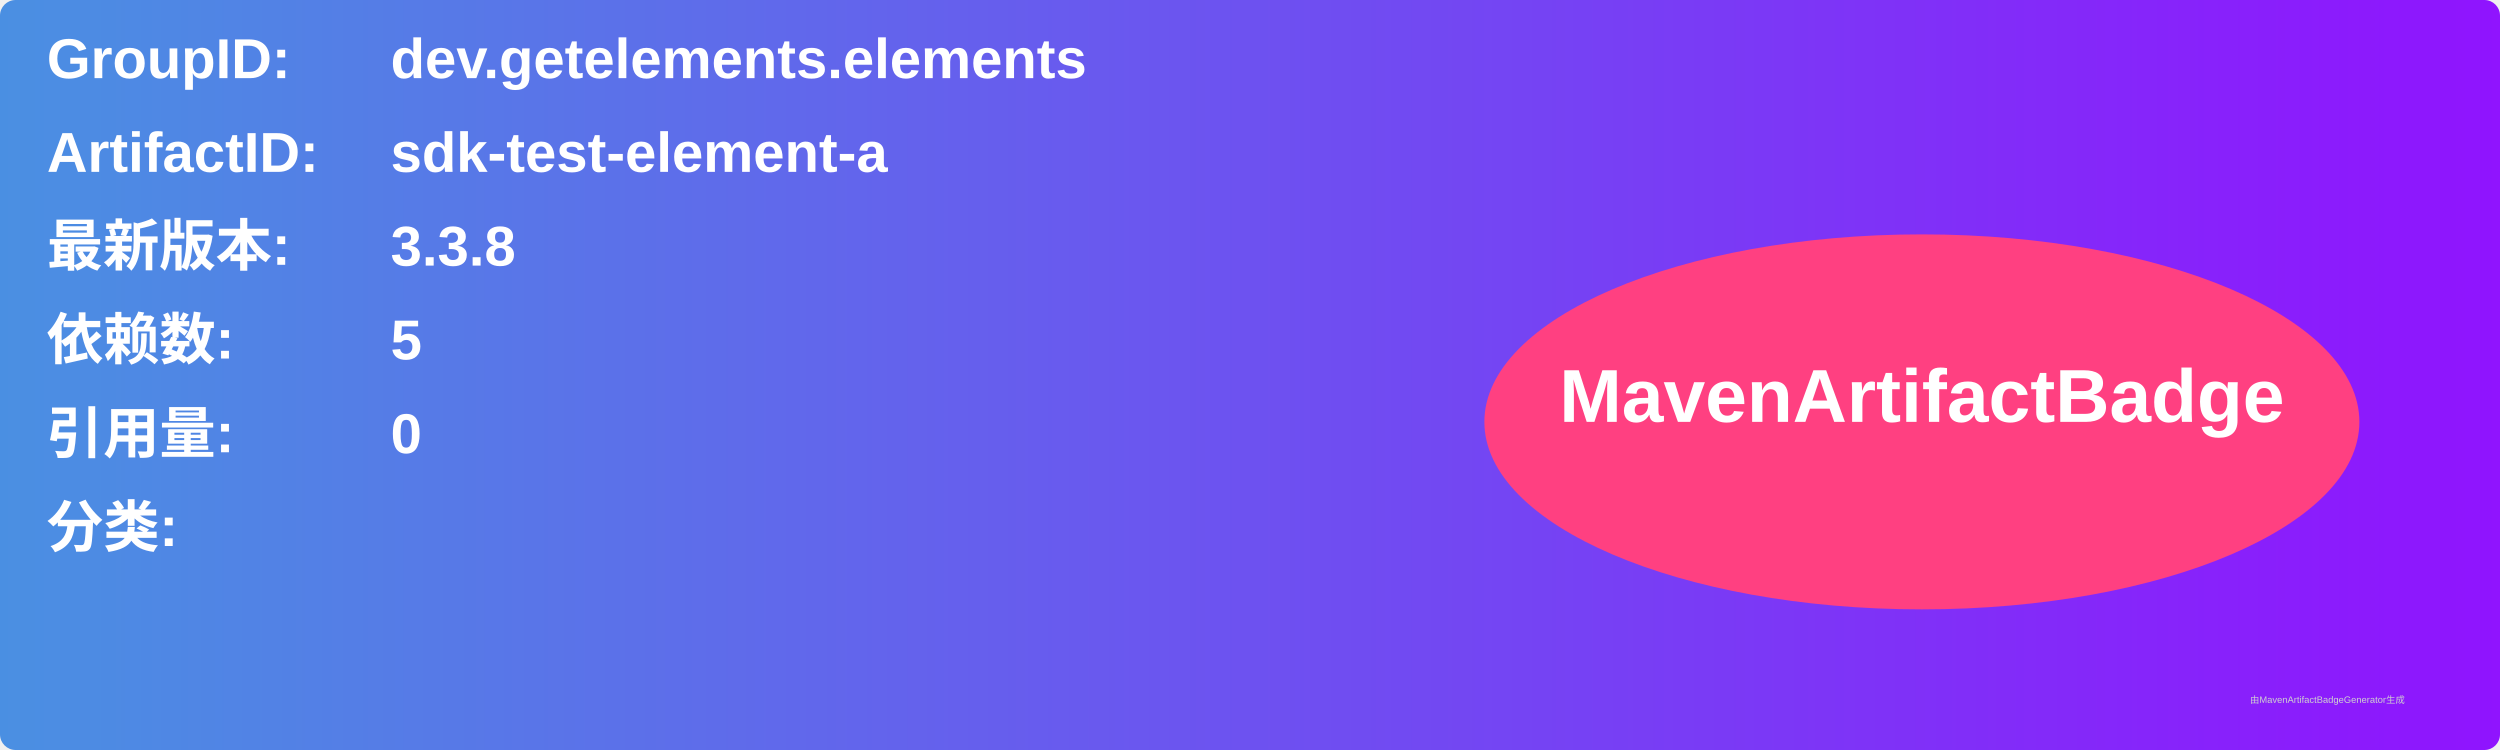
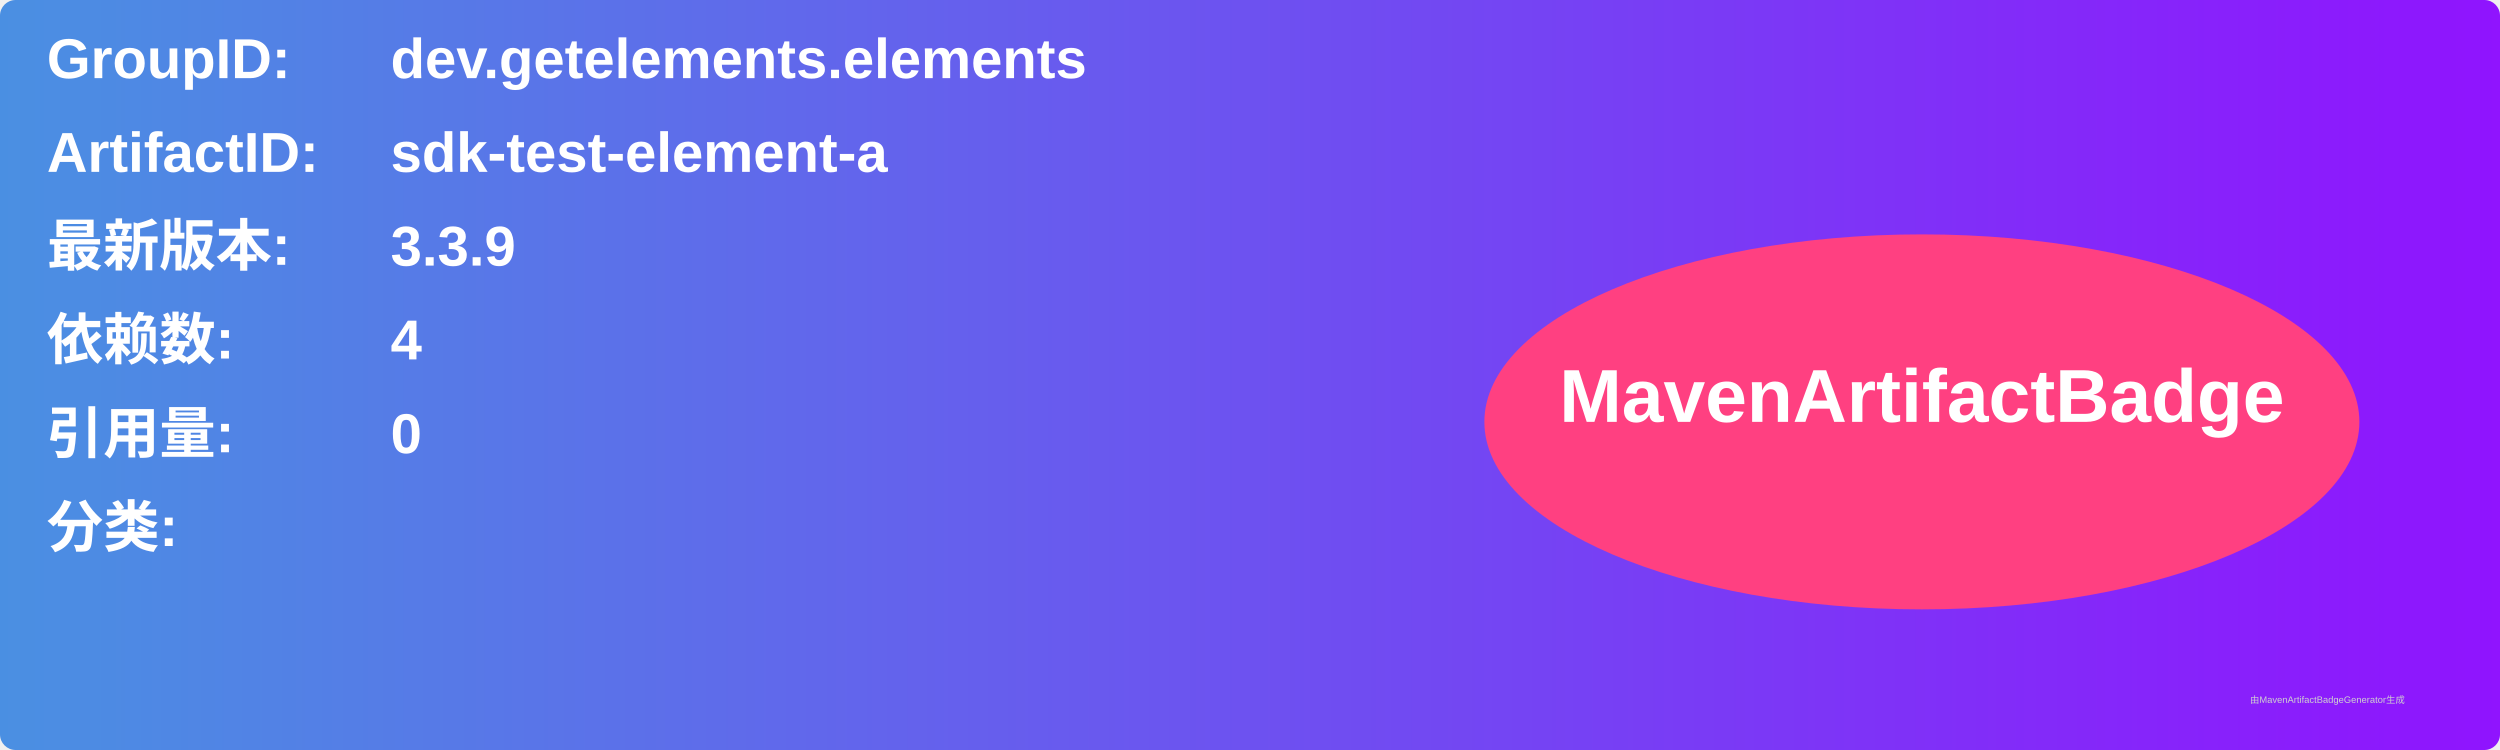
<svg xmlns="http://www.w3.org/2000/svg" width="800" height="240" viewBox="0 0 800 240">
  <linearGradient id="grad" x1="0%" y1="0%" x2="100%" y2="0%">
    <stop offset="0%" stop-color="#4a90e2" />
    <stop offset="100%" stop-color="#9013fe" />
  </linearGradient>
  <rect width="100%" height="100%" rx="5" ry="5" fill="url(#grad)" />
  <g transform="translate(15, 15)">
    <text x="0" y="10" font-family="Arial" font-size="18" fill="white" font-weight="bold" width="260">GroupID:</text>
    <text x="110" y="10" font-family="Arial" font-size="18" fill="white" font-weight="bold" width="460">dev.getelements.elements</text>
    <text x="0" y="40" font-family="Arial" font-size="18" fill="white" font-weight="bold" width="260">ArtifactID:</text>
    <text x="110" y="40" font-family="Arial" font-size="18" fill="white" font-weight="bold" width="460">sdk-test-element-a</text>
    <text x="0" y="70" font-family="Arial" font-size="18" fill="white" font-weight="bold">最新版本:</text>
    <text x="110" y="70" font-family="Arial" font-size="18" fill="white" font-weight="bold">
-       <tspan font-weight="bold">3.3.8</tspan>
+       <tspan font-weight="bold">3.3.9</tspan>
    </text>
    <text x="0" y="100" font-family="Arial" font-size="18" fill="white" font-weight="bold">依赖数: </text>
    <text x="110" y="100" font-family="Arial" font-size="18" fill="white">
-       <tspan font-weight="bold">5</tspan>
+       <tspan font-weight="bold">4</tspan>
    </text>
    <text x="0" y="130" font-family="Arial" font-size="18" fill="white" font-weight="bold">引用量: </text>
    <text x="110" y="130" font-family="Arial" font-size="18" fill="white">
      <tspan font-weight="bold">0</tspan>
    </text>
    <text x="0" y="160" font-family="Arial" font-size="18" fill="white" font-weight="bold">分类:</text>
    <text x="10" y="190" font-family="Arial" font-size="10" fill="white">
      <tspan font-weight="bold" />
    </text>
    <ellipse cx="600" cy="120" rx="140" ry="60" fill="#ff4081" />
    <text x="600" y="120" text-anchor="middle" font-family="Arial" font-size="24" fill="white" font-weight="bold">MavenArtifactBadge</text>
  </g>
  <text x="720" y="225" font-family="Arial" font-size="3" fill="#d0d0d0">由MavenArtifactBadgeGenerator生成</text>
</svg>
